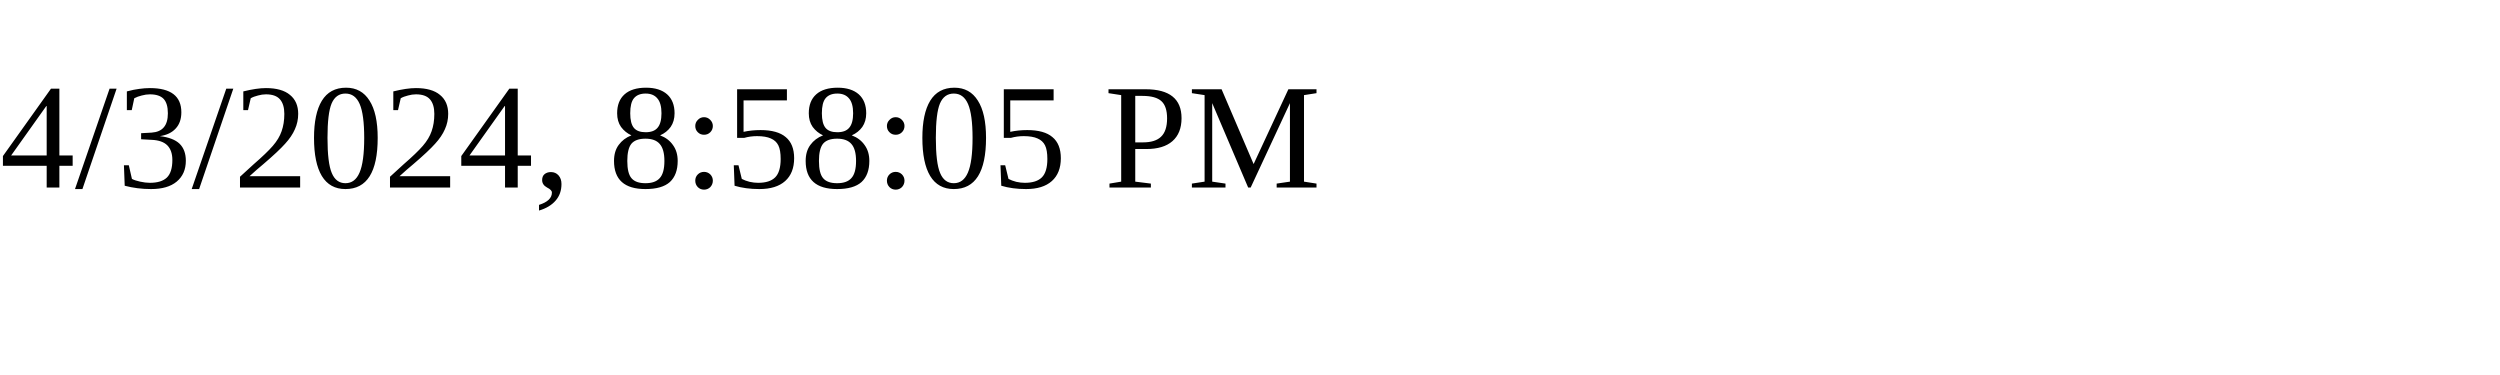
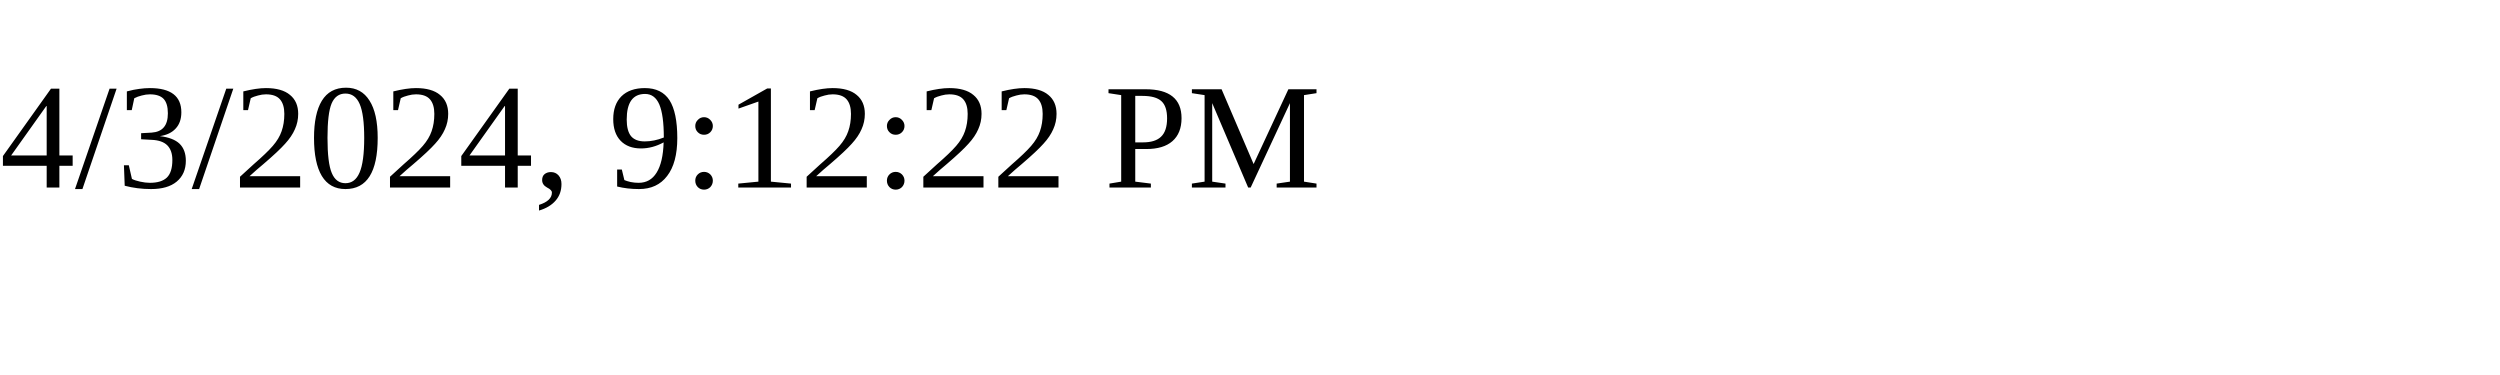
<svg xmlns="http://www.w3.org/2000/svg" height="30" width="200">
-   <text x="0" y="15">4/3/2024, 8:58:05 PM</text>
+   <text x="0" y="15">4/3/2024, 9:12:22 PM</text>
</svg>
